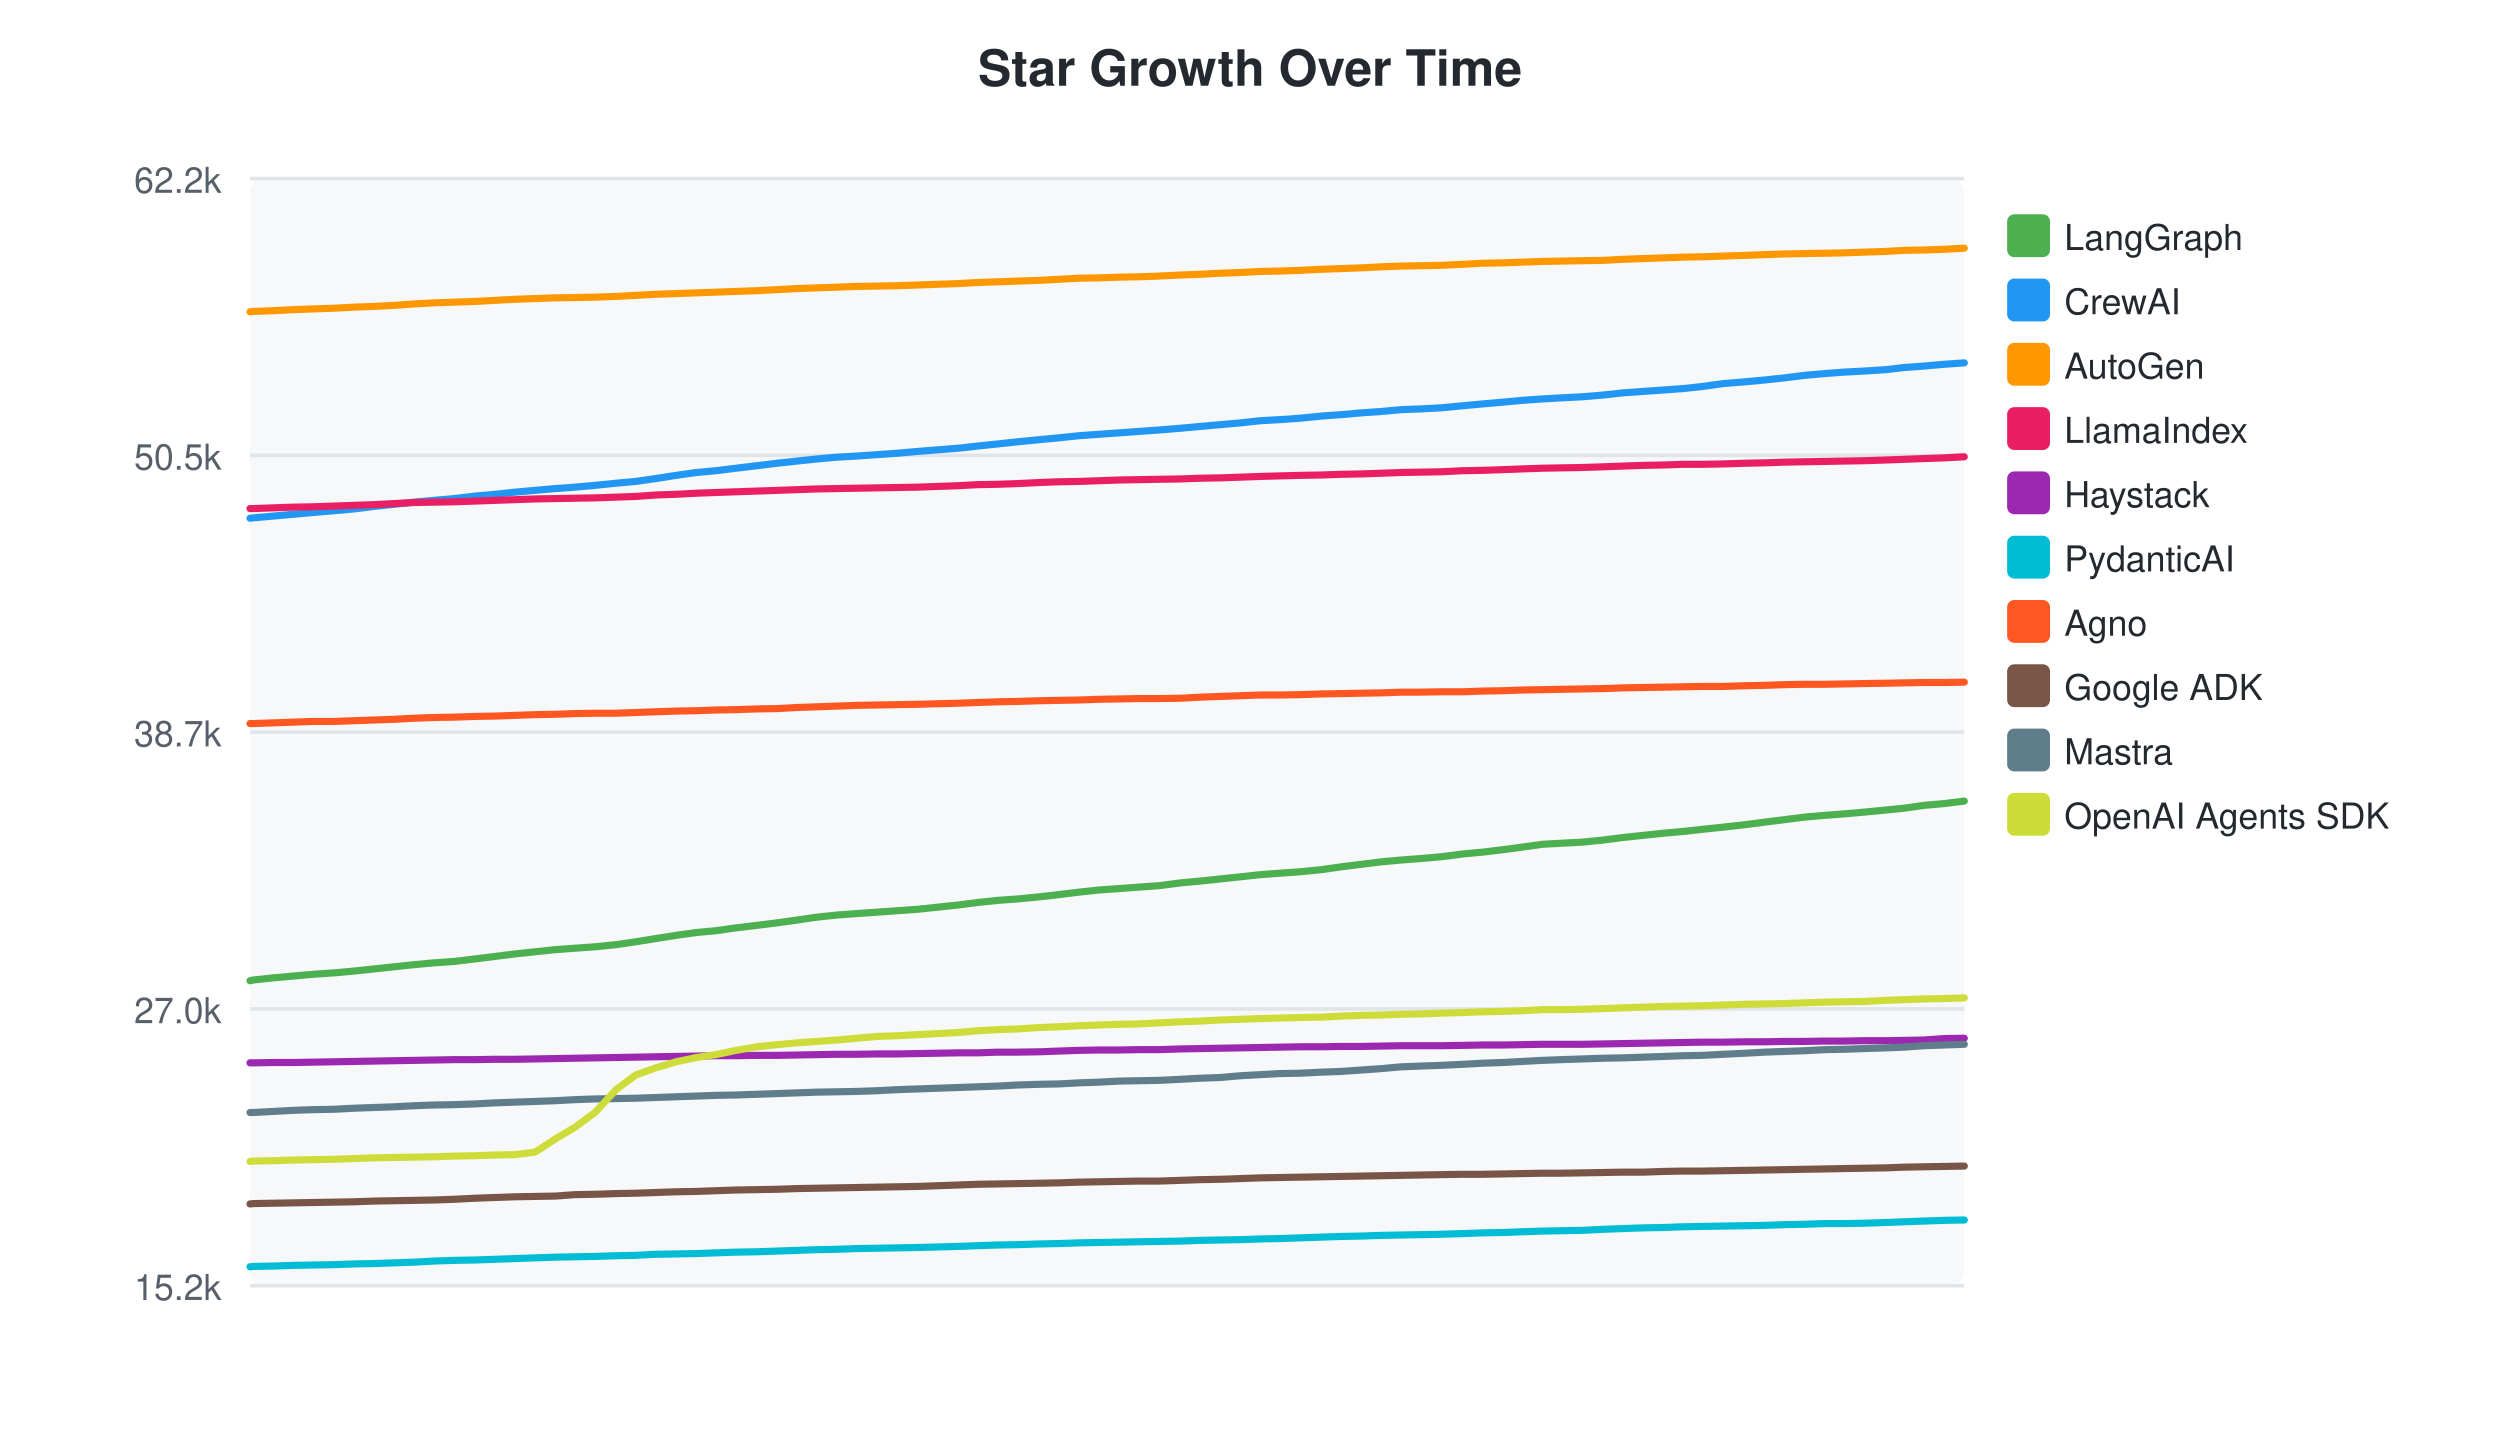
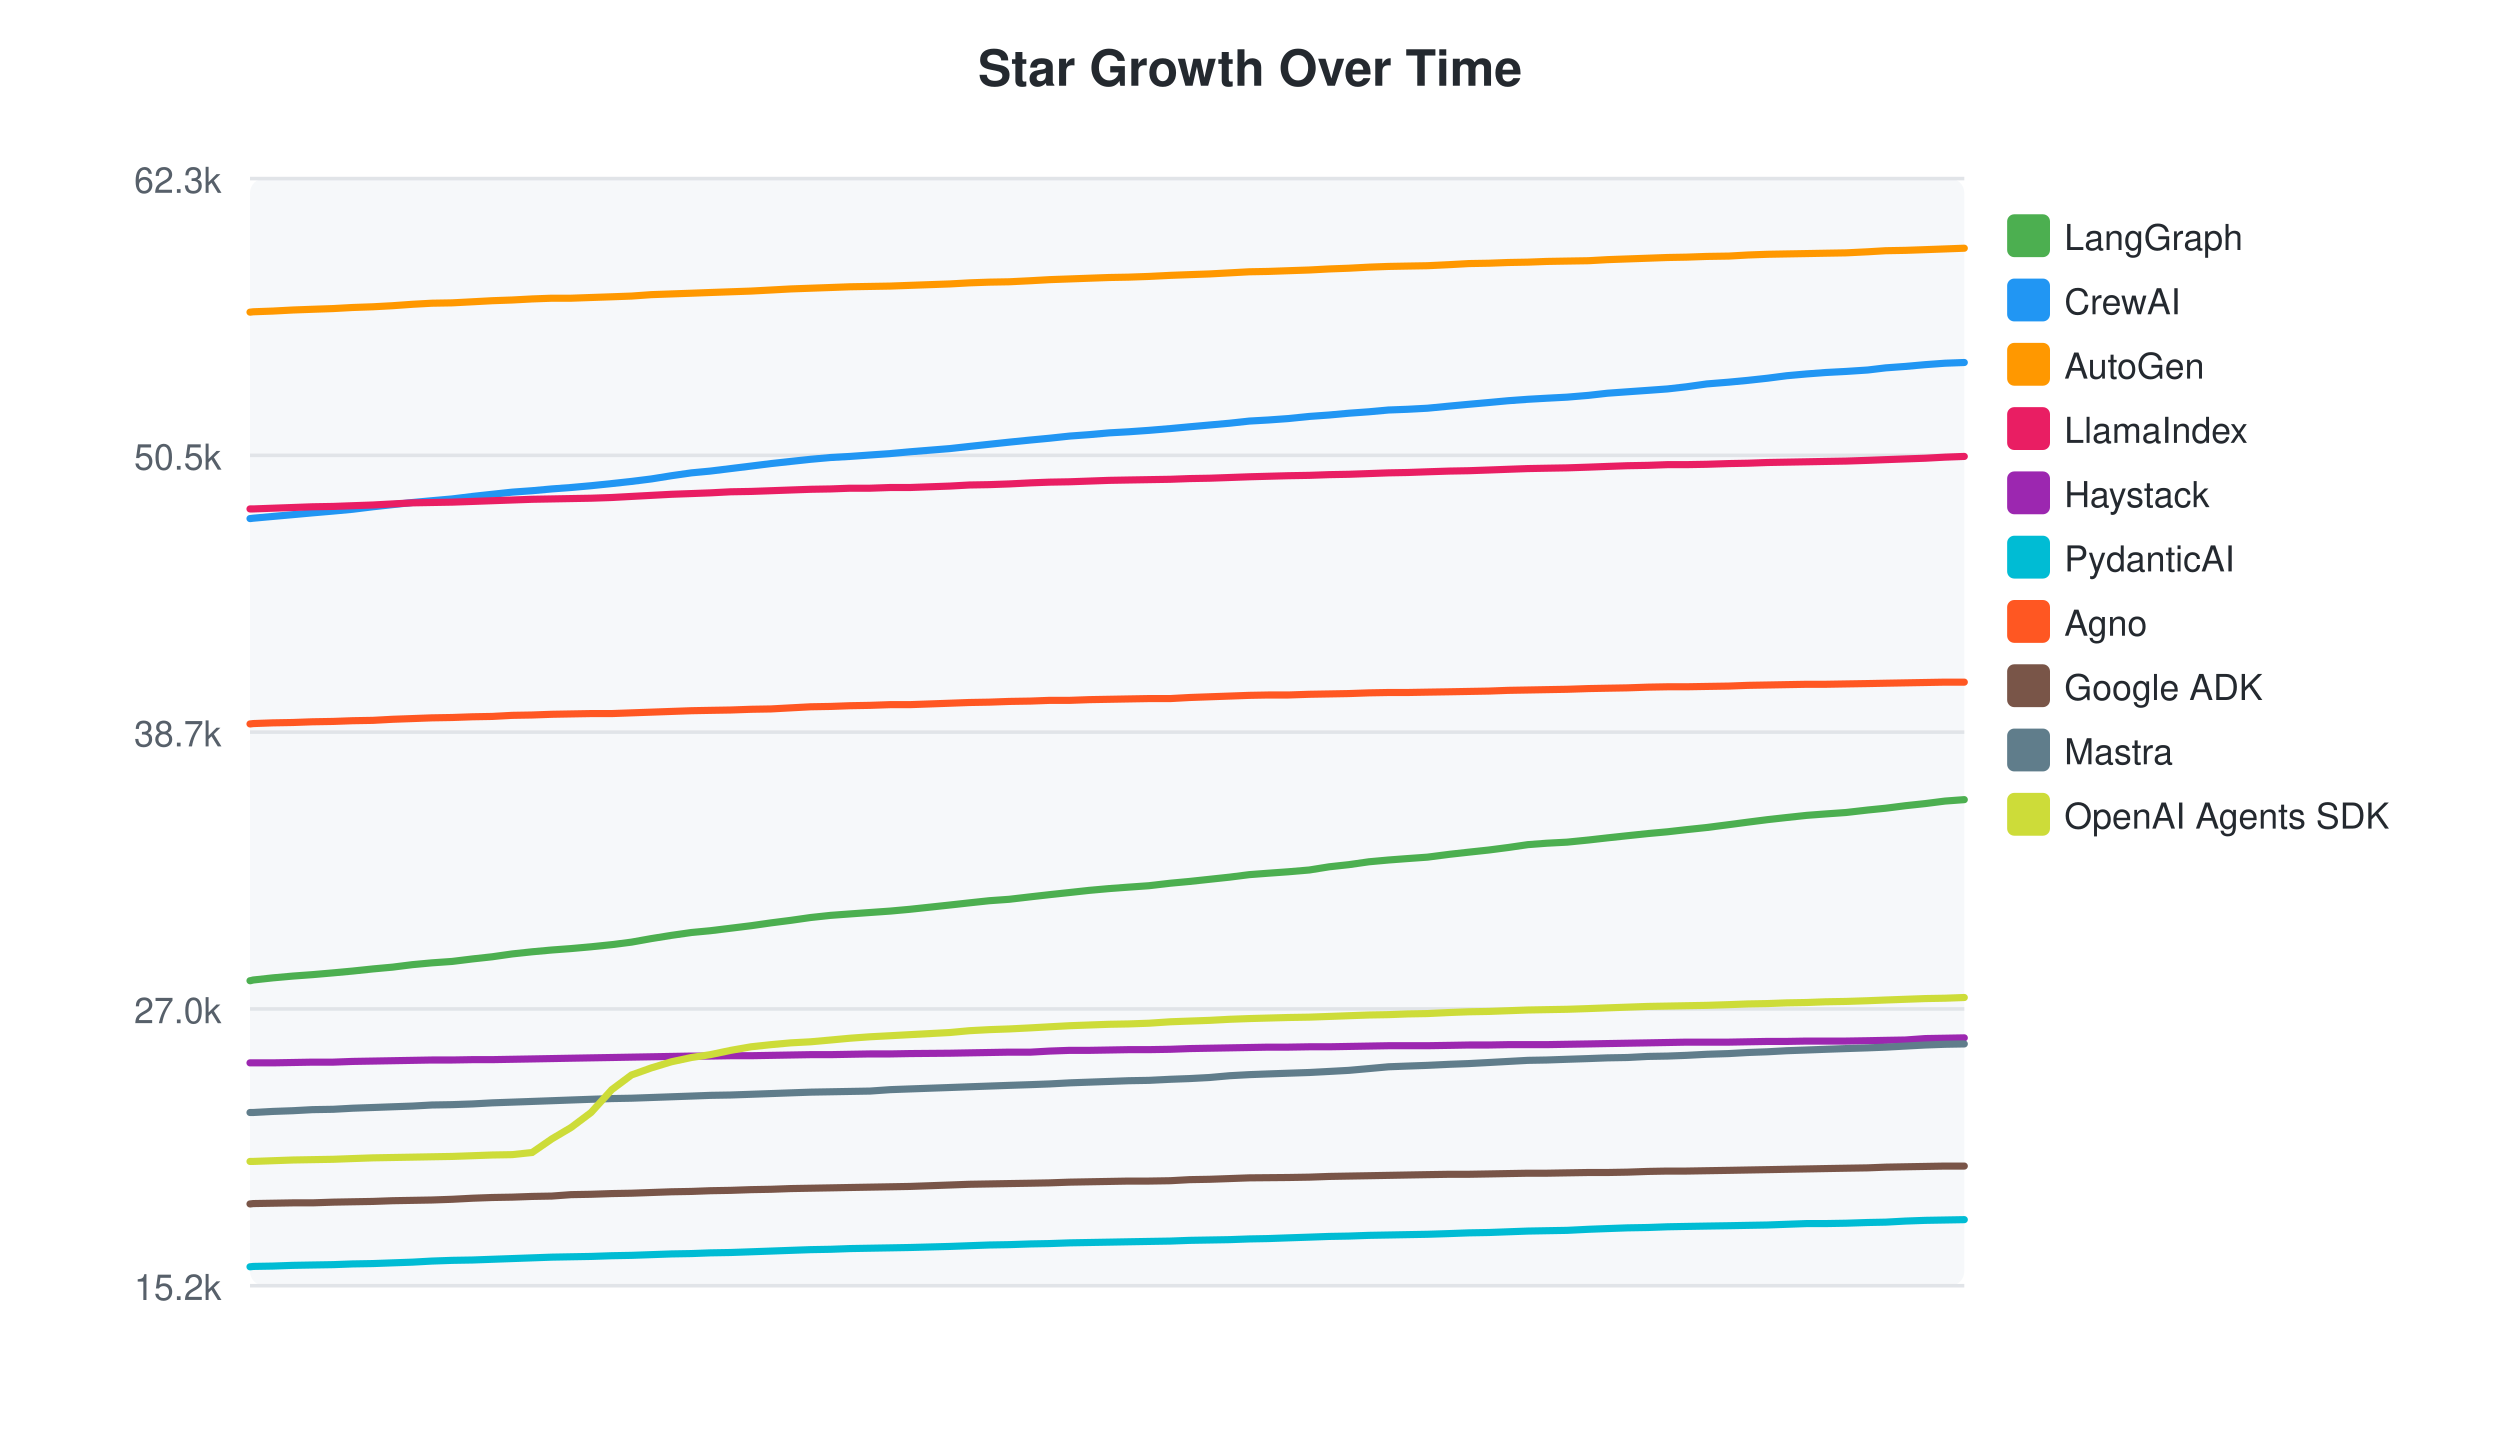
<svg xmlns="http://www.w3.org/2000/svg" width="700" height="400">
  <style>text { font-family: -apple-system, BlinkMacSystemFont, "Segoe UI", Helvetica, Arial, sans-serif; }</style>
  <text x="350" y="24" text-anchor="middle" font-size="14" font-weight="bold" fill="#24292f">Star Growth Over Time</text>
  <rect x="70" y="50" width="480" height="310" fill="#f6f8fa" rx="4" />
  <line x1="70" y1="50.0" x2="550" y2="50.0" stroke="#e1e4e8" stroke-width="1" />
-   <text x="62" y="54.0" text-anchor="end" font-size="10" fill="#57606a">62.2k</text>
+   <text x="62" y="54.0" text-anchor="end" font-size="10" fill="#57606a">62.3k</text>
  <line x1="70" y1="127.5" x2="550" y2="127.5" stroke="#e1e4e8" stroke-width="1" />
  <text x="62" y="131.5" text-anchor="end" font-size="10" fill="#57606a">50.5k</text>
  <line x1="70" y1="205.0" x2="550" y2="205.0" stroke="#e1e4e8" stroke-width="1" />
  <text x="62" y="209.0" text-anchor="end" font-size="10" fill="#57606a">38.7k</text>
  <line x1="70" y1="282.5" x2="550" y2="282.5" stroke="#e1e4e8" stroke-width="1" />
  <text x="62" y="286.5" text-anchor="end" font-size="10" fill="#57606a">27.0k</text>
  <line x1="70" y1="360.0" x2="550" y2="360.0" stroke="#e1e4e8" stroke-width="1" />
  <text x="62" y="364.0" text-anchor="end" font-size="10" fill="#57606a">15.2k</text>
-   <path d="M70.0,274.6 L70.1,274.6 L70.9,274.4 L76.5,273.8 L82.1,273.3 L87.7,272.8 L93.5,272.4 L99.1,271.9 L104.7,271.3 L110.4,270.7 L116.0,270.1 L121.5,269.6 L127.2,269.2 L133.0,268.5 L138.6,267.8 L144.2,267.1 L149.8,266.5 L155.5,265.9 L161.0,265.5 L166.6,265.1 L172.5,264.5 L178.0,263.7 L183.6,262.8 L189.3,261.9 L195.0,261.1 L200.4,260.6 L206.1,259.8 L211.9,259.1 L217.6,258.4 L223.2,257.6 L228.8,256.8 L234.4,256.2 L239.9,255.8 L245.6,255.4 L251.3,255.0 L256.9,254.6 L268.3,253.4 L273.7,252.7 L279.4,252.1 L285.0,251.7 L291.1,251.1 L296.4,250.5 L302.1,249.8 L307.7,249.2 L313.4,248.8 L318.8,248.4 L324.5,248.0 L330.6,247.2 L336.1,246.7 L341.7,246.1 L347.4,245.5 L352.9,244.9 L358.3,244.5 L364.0,244.1 L370.0,243.5 L375.6,242.7 L381.2,242.0 L386.9,241.3 L392.4,240.8 L397.7,240.4 L403.4,239.9 L409.7,239.1 L415.1,238.6 L420.9,237.9 L426.2,237.2 L431.9,236.4 L437.2,236.1 L443.0,235.8 L449.0,235.2 L454.4,234.5 L460.1,233.9 L465.8,233.3 L471.3,232.8 L476.8,232.2 L482.5,231.6 L488.7,230.9 L494.1,230.2 L499.7,229.5 L505.2,228.8 L510.9,228.3 L516.2,227.9 L521.9,227.4 L528.1,226.8 L533.2,226.3 L538.7,225.5 L544.4,225.0 L550.0,224.3" fill="none" stroke="#4CAF50" stroke-width="2" stroke-linecap="round" />
+   <path d="M70.0,274.6 L70.1,274.6 L70.9,274.4 L76.4,273.8 L82.0,273.3 L87.5,272.9 L93.3,272.4 L98.7,271.9 L104.4,271.3 L109.9,270.8 L115.5,270.1 L120.9,269.6 L126.6,269.2 L132.3,268.5 L137.8,267.9 L143.4,267.1 L149.0,266.5 L154.5,266.0 L159.9,265.6 L165.5,265.1 L171.3,264.5 L176.8,263.8 L182.4,262.8 L188.0,261.9 L193.6,261.1 L198.9,260.6 L204.6,259.9 L210.3,259.2 L215.9,258.4 L221.4,257.7 L227.0,256.9 L232.6,256.3 L238.0,255.9 L243.6,255.5 L249.3,255.1 L254.8,254.6 L266.0,253.4 L271.4,252.8 L277.0,252.2 L282.6,251.8 L288.6,251.1 L293.9,250.5 L299.5,249.9 L305.0,249.3 L310.6,248.8 L316.0,248.4 L321.7,248.0 L327.7,247.3 L333.1,246.8 L338.7,246.2 L344.3,245.6 L349.8,244.9 L355.1,244.5 L360.7,244.1 L366.6,243.6 L372.2,242.7 L377.7,242.1 L383.3,241.3 L388.8,240.8 L394.1,240.4 L399.7,240.0 L405.9,239.2 L411.3,238.6 L416.9,238.0 L422.3,237.3 L427.8,236.5 L433.1,236.1 L438.8,235.8 L444.8,235.2 L450.1,234.6 L455.7,234.0 L461.4,233.4 L466.9,232.9 L472.2,232.3 L477.9,231.7 L484.1,230.9 L489.4,230.2 L494.9,229.5 L500.3,228.9 L505.9,228.3 L511.2,227.9 L516.9,227.5 L523.0,226.8 L528.0,226.3 L533.5,225.6 L539.1,225.0 L544.6,224.3 L550.0,223.9" fill="none" stroke="#4CAF50" stroke-width="2" stroke-linecap="round" />
  <rect x="562" y="60" width="12" height="12" rx="2" fill="#4CAF50" />
  <text x="578" y="70" font-size="10" fill="#24292f">LangGraph</text>
-   <path d="M70.0,145.1 L70.1,145.1 L70.9,145.0 L76.5,144.5 L82.1,144.0 L87.7,143.5 L93.5,143.0 L99.1,142.5 L104.7,141.8 L110.4,141.2 L116.0,140.6 L121.5,140.1 L127.2,139.6 L133.0,138.9 L138.6,138.4 L144.2,137.8 L149.8,137.3 L155.5,136.8 L161.0,136.4 L166.6,135.9 L172.5,135.3 L178.0,134.8 L183.6,134.0 L189.3,133.1 L195.0,132.3 L200.4,131.8 L206.1,131.1 L211.9,130.4 L217.6,129.7 L223.2,129.1 L228.8,128.5 L234.4,128.0 L239.9,127.7 L245.6,127.3 L251.3,126.9 L256.9,126.4 L268.3,125.5 L273.7,124.9 L279.4,124.3 L285.0,123.7 L291.1,123.1 L296.4,122.6 L302.1,122.0 L307.7,121.6 L313.4,121.2 L318.8,120.8 L324.5,120.4 L330.6,119.9 L336.1,119.4 L341.7,118.9 L347.4,118.4 L352.9,117.8 L358.3,117.5 L364.0,117.1 L370.0,116.5 L375.6,116.1 L381.2,115.6 L386.9,115.2 L392.4,114.7 L397.7,114.5 L403.4,114.2 L409.7,113.6 L415.1,113.1 L420.9,112.6 L426.2,112.1 L431.9,111.7 L437.2,111.4 L443.0,111.1 L449.0,110.6 L454.4,110.0 L460.1,109.6 L465.8,109.2 L471.3,108.8 L476.8,108.2 L482.5,107.4 L488.7,106.9 L494.1,106.4 L499.7,105.8 L505.2,105.1 L510.9,104.6 L516.2,104.2 L521.9,103.9 L528.1,103.5 L533.2,102.9 L538.7,102.5 L544.4,102.0 L550.0,101.6" fill="none" stroke="#2196F3" stroke-width="2" stroke-linecap="round" />
+   <path d="M70.0,145.2 L70.1,145.2 L70.9,145.1 L76.4,144.6 L82.0,144.1 L87.5,143.6 L93.3,143.1 L98.7,142.6 L104.4,141.9 L109.9,141.3 L115.5,140.7 L120.9,140.2 L126.6,139.7 L132.3,139.0 L137.8,138.4 L143.4,137.8 L149.0,137.4 L154.5,136.9 L159.9,136.5 L165.5,136.0 L171.3,135.4 L176.8,134.8 L182.4,134.1 L188.0,133.2 L193.6,132.4 L198.9,131.9 L204.6,131.2 L210.3,130.5 L215.9,129.8 L221.4,129.2 L227.0,128.6 L232.6,128.1 L238.0,127.8 L243.6,127.4 L249.3,127.0 L254.8,126.5 L266.0,125.6 L271.4,125.0 L277.0,124.4 L282.6,123.8 L288.6,123.2 L293.9,122.7 L299.5,122.1 L305.0,121.7 L310.6,121.2 L316.0,120.9 L321.7,120.5 L327.7,120.0 L333.1,119.5 L338.7,119.0 L344.3,118.5 L349.8,117.9 L355.1,117.6 L360.7,117.2 L366.6,116.6 L372.2,116.2 L377.7,115.7 L383.3,115.3 L388.8,114.8 L394.1,114.6 L399.7,114.3 L405.9,113.7 L411.3,113.2 L416.9,112.7 L422.3,112.2 L427.8,111.8 L433.1,111.5 L438.8,111.2 L444.8,110.7 L450.1,110.1 L455.7,109.7 L461.4,109.3 L466.9,108.9 L472.2,108.3 L477.9,107.5 L484.1,107.0 L489.4,106.5 L494.9,105.9 L500.3,105.2 L505.9,104.7 L511.2,104.3 L516.9,104.0 L523.0,103.6 L528.0,103.0 L533.5,102.6 L539.1,102.1 L544.6,101.7 L550.0,101.5" fill="none" stroke="#2196F3" stroke-width="2" stroke-linecap="round" />
  <rect x="562" y="78" width="12" height="12" rx="2" fill="#2196F3" />
  <text x="578" y="88" font-size="10" fill="#24292f">CrewAI</text>
-   <path d="M70.0,87.3 L70.1,87.3 L70.9,87.2 L76.5,87.0 L82.1,86.7 L87.7,86.5 L93.5,86.3 L99.1,86.0 L104.7,85.8 L110.4,85.5 L116.0,85.1 L121.5,84.8 L127.2,84.6 L133.0,84.4 L138.6,84.1 L144.2,83.8 L149.8,83.6 L155.5,83.4 L161.0,83.3 L166.6,83.2 L172.5,83.0 L178.0,82.7 L183.6,82.4 L189.3,82.2 L195.0,82.0 L200.4,81.8 L206.1,81.6 L211.9,81.4 L217.6,81.1 L223.2,80.8 L228.8,80.6 L234.4,80.4 L239.9,80.2 L245.6,80.1 L251.3,80.0 L256.9,79.8 L268.3,79.4 L273.7,79.1 L279.4,78.9 L285.0,78.7 L291.1,78.5 L296.4,78.2 L302.1,77.9 L307.7,77.8 L313.4,77.6 L318.8,77.5 L324.5,77.3 L330.6,77.0 L336.1,76.8 L341.7,76.5 L347.4,76.3 L352.9,76.0 L358.3,75.9 L364.0,75.7 L370.0,75.4 L375.6,75.2 L381.2,75.0 L386.9,74.7 L392.4,74.5 L397.7,74.4 L403.4,74.3 L409.7,74.0 L415.1,73.7 L420.9,73.6 L426.2,73.4 L431.9,73.2 L437.2,73.1 L443.0,73.0 L449.0,72.9 L454.4,72.6 L460.1,72.4 L465.8,72.2 L471.3,72.0 L476.8,71.9 L482.5,71.7 L488.7,71.5 L494.1,71.3 L499.7,71.1 L505.2,71.0 L510.9,70.9 L516.2,70.8 L521.9,70.6 L528.1,70.4 L533.2,70.1 L538.7,70.0 L544.4,69.8 L550.0,69.5" fill="none" stroke="#FF9800" stroke-width="2" stroke-linecap="round" />
+   <path d="M70.0,87.4 L70.1,87.4 L70.9,87.3 L76.4,87.1 L82.0,86.8 L87.5,86.6 L93.3,86.4 L98.7,86.1 L104.4,85.9 L109.9,85.6 L115.5,85.2 L120.9,84.9 L126.6,84.8 L132.3,84.5 L137.8,84.2 L143.4,84.0 L149.0,83.7 L154.5,83.5 L159.9,83.5 L165.5,83.3 L171.3,83.1 L176.8,82.9 L182.4,82.5 L188.0,82.3 L193.6,82.1 L198.9,81.9 L204.6,81.7 L210.3,81.5 L215.9,81.2 L221.4,80.9 L227.0,80.7 L232.6,80.5 L238.0,80.3 L243.6,80.2 L249.3,80.1 L254.8,79.9 L266.0,79.5 L271.4,79.2 L277.0,79.0 L282.6,78.9 L288.6,78.6 L293.9,78.3 L299.5,78.1 L305.0,77.9 L310.6,77.7 L316.0,77.6 L321.7,77.4 L327.7,77.1 L333.1,76.9 L338.7,76.7 L344.3,76.4 L349.8,76.1 L355.1,76.0 L360.7,75.8 L366.6,75.6 L372.2,75.3 L377.7,75.1 L383.3,74.8 L388.8,74.6 L394.1,74.5 L399.7,74.4 L405.9,74.1 L411.3,73.8 L416.9,73.7 L422.3,73.5 L427.8,73.4 L433.1,73.2 L438.8,73.1 L444.8,73.0 L450.1,72.7 L455.7,72.5 L461.4,72.3 L466.9,72.1 L472.2,72.0 L477.9,71.8 L484.1,71.7 L489.4,71.4 L494.9,71.2 L500.3,71.1 L505.9,71.0 L511.2,70.9 L516.9,70.8 L523.0,70.5 L528.0,70.2 L533.5,70.1 L539.1,69.9 L544.6,69.7 L550.0,69.5" fill="none" stroke="#FF9800" stroke-width="2" stroke-linecap="round" />
  <rect x="562" y="96" width="12" height="12" rx="2" fill="#FF9800" />
  <text x="578" y="106" font-size="10" fill="#24292f">AutoGen</text>
-   <path d="M70.0,142.4 L70.1,142.4 L70.9,142.4 L76.5,142.2 L82.1,142.0 L87.7,141.9 L93.5,141.7 L99.1,141.5 L104.7,141.3 L110.4,141.0 L116.0,140.7 L121.5,140.6 L127.2,140.5 L133.0,140.3 L138.6,140.1 L144.2,139.9 L149.8,139.7 L155.5,139.6 L161.0,139.5 L166.6,139.4 L172.5,139.2 L178.0,139.0 L183.6,138.6 L189.3,138.4 L195.0,138.1 L200.4,137.9 L206.1,137.7 L211.9,137.5 L217.6,137.3 L223.2,137.1 L228.8,136.9 L234.4,136.8 L239.9,136.7 L245.6,136.6 L251.3,136.5 L256.9,136.4 L268.3,136.0 L273.7,135.7 L279.4,135.6 L285.0,135.4 L291.1,135.1 L296.4,134.9 L302.1,134.8 L307.7,134.6 L313.4,134.4 L318.8,134.3 L324.5,134.2 L330.6,134.1 L336.1,133.9 L341.7,133.8 L347.4,133.6 L352.9,133.4 L364.0,133.1 L370.0,133.0 L375.6,132.8 L381.2,132.7 L386.9,132.5 L392.4,132.3 L397.7,132.2 L403.4,132.1 L409.7,131.8 L415.1,131.7 L420.9,131.5 L426.2,131.3 L431.9,131.1 L437.2,131.0 L443.0,130.9 L449.0,130.7 L454.4,130.5 L460.1,130.3 L465.8,130.2 L471.3,130.0 L476.8,130.0 L482.5,129.9 L488.7,129.7 L494.1,129.6 L499.7,129.4 L505.2,129.3 L510.9,129.2 L516.2,129.1 L521.9,129.0 L528.1,128.8 L533.2,128.6 L538.7,128.4 L544.4,128.2 L550.0,127.9" fill="none" stroke="#E91E63" stroke-width="2" stroke-linecap="round" />
+   <path d="M70.0,142.5 L70.1,142.5 L70.9,142.5 L76.4,142.3 L82.0,142.1 L87.5,141.9 L93.3,141.8 L98.7,141.6 L104.4,141.4 L109.9,141.1 L115.5,140.8 L120.9,140.7 L126.6,140.6 L132.3,140.4 L137.8,140.2 L143.4,140.0 L149.0,139.8 L154.5,139.7 L159.9,139.6 L165.5,139.5 L171.3,139.3 L176.8,139.0 L182.4,138.7 L188.0,138.4 L193.6,138.2 L198.9,138.0 L204.6,137.7 L210.3,137.6 L215.9,137.4 L221.4,137.2 L227.0,137.0 L232.6,136.9 L238.0,136.7 L243.6,136.7 L249.3,136.5 L254.8,136.5 L266.0,136.1 L271.4,135.8 L277.0,135.7 L282.6,135.5 L288.6,135.2 L293.9,135.0 L299.5,134.9 L305.0,134.7 L310.6,134.5 L316.0,134.4 L321.7,134.3 L327.7,134.2 L333.1,134.0 L338.7,133.9 L344.3,133.7 L349.8,133.5 L360.7,133.2 L366.6,133.1 L372.2,132.9 L377.7,132.8 L383.3,132.6 L388.8,132.4 L394.1,132.3 L399.7,132.1 L405.9,131.9 L411.3,131.8 L416.9,131.6 L422.3,131.4 L427.8,131.2 L433.1,131.1 L438.8,131.0 L444.8,130.8 L450.1,130.6 L455.7,130.4 L461.4,130.3 L466.9,130.1 L472.2,130.1 L477.9,130.0 L484.1,129.8 L489.4,129.7 L494.9,129.5 L500.3,129.4 L505.9,129.3 L511.2,129.2 L516.9,129.1 L523.0,128.9 L528.0,128.7 L533.5,128.5 L539.1,128.3 L544.6,128.0 L550.0,127.8" fill="none" stroke="#E91E63" stroke-width="2" stroke-linecap="round" />
  <rect x="562" y="114" width="12" height="12" rx="2" fill="#E91E63" />
  <text x="578" y="124" font-size="10" fill="#24292f">LlamaIndex</text>
-   <path d="M70.0,297.6 L70.1,297.6 L70.9,297.6 L76.5,297.5 L82.1,297.5 L87.7,297.4 L93.5,297.3 L99.1,297.2 L104.7,297.1 L110.4,297.0 L116.0,296.9 L121.5,296.8 L127.2,296.7 L133.0,296.7 L138.6,296.6 L144.2,296.6 L149.8,296.5 L155.5,296.4 L161.0,296.3 L166.6,296.2 L172.5,296.1 L178.0,296.0 L183.6,295.9 L189.3,295.8 L195.0,295.7 L200.4,295.6 L206.1,295.6 L211.9,295.5 L217.6,295.5 L223.2,295.4 L228.8,295.3 L234.4,295.2 L239.9,295.2 L245.6,295.1 L251.3,295.1 L256.9,295.0 L268.3,294.8 L273.7,294.8 L279.4,294.6 L285.0,294.6 L291.1,294.5 L296.4,294.3 L302.1,294.1 L307.7,294.0 L313.4,294.0 L318.8,293.9 L324.5,293.9 L330.6,293.7 L336.1,293.6 L341.7,293.5 L347.4,293.4 L352.9,293.3 L358.3,293.2 L364.0,293.1 L370.0,293.1 L375.6,293.0 L381.2,293.0 L386.9,292.9 L392.4,292.8 L397.7,292.8 L403.4,292.8 L409.7,292.7 L415.1,292.6 L420.9,292.6 L426.2,292.5 L431.9,292.4 L437.2,292.4 L443.0,292.4 L449.0,292.3 L454.4,292.2 L460.1,292.1 L465.8,292.0 L471.3,291.9 L476.8,291.8 L482.5,291.8 L488.7,291.7 L494.1,291.7 L499.7,291.6 L505.2,291.6 L510.9,291.5 L516.2,291.5 L521.9,291.4 L528.1,291.4 L533.2,291.3 L538.7,291.2 L544.4,290.8 L550.0,290.7" fill="none" stroke="#9C27B0" stroke-width="2" stroke-linecap="round" />
+   <path d="M70.0,297.6 L70.1,297.6 L70.9,297.6 L76.4,297.6 L82.0,297.5 L87.5,297.4 L93.3,297.4 L98.7,297.2 L104.4,297.1 L109.9,297.0 L115.5,296.9 L120.9,296.8 L126.6,296.8 L132.3,296.7 L137.8,296.7 L143.4,296.6 L149.0,296.5 L154.5,296.4 L159.9,296.3 L165.5,296.2 L171.3,296.1 L176.8,296.0 L182.4,295.9 L188.0,295.8 L193.6,295.7 L198.9,295.7 L204.6,295.6 L210.3,295.6 L215.9,295.5 L221.4,295.4 L227.0,295.3 L232.6,295.3 L238.0,295.2 L243.6,295.1 L249.3,295.1 L254.8,295.0 L266.0,294.9 L271.4,294.8 L277.0,294.7 L282.6,294.6 L288.6,294.6 L293.9,294.3 L299.5,294.1 L305.0,294.1 L310.6,294.0 L316.0,293.9 L321.7,293.9 L327.7,293.8 L333.1,293.6 L338.7,293.5 L344.3,293.4 L349.8,293.3 L355.1,293.2 L360.7,293.2 L366.6,293.1 L372.2,293.1 L377.7,293.0 L383.3,292.9 L388.8,292.8 L394.1,292.8 L399.7,292.8 L405.9,292.7 L411.3,292.6 L416.9,292.6 L422.3,292.5 L427.8,292.5 L433.1,292.5 L438.8,292.4 L444.8,292.3 L450.1,292.2 L455.7,292.1 L461.4,292.0 L466.9,291.9 L472.2,291.8 L477.9,291.8 L484.1,291.8 L489.4,291.7 L494.9,291.6 L500.3,291.6 L505.9,291.5 L511.2,291.5 L516.9,291.5 L523.0,291.4 L528.0,291.3 L533.5,291.2 L539.1,290.8 L544.6,290.7 L550.0,290.6" fill="none" stroke="#9C27B0" stroke-width="2" stroke-linecap="round" />
  <rect x="562" y="132" width="12" height="12" rx="2" fill="#9C27B0" />
  <text x="578" y="142" font-size="10" fill="#24292f">Haystack</text>
-   <path d="M70.0,354.7 L70.1,354.7 L70.9,354.6 L76.5,354.5 L82.1,354.3 L87.7,354.2 L93.5,354.1 L99.1,353.9 L104.7,353.8 L110.4,353.6 L116.0,353.4 L121.5,353.1 L127.2,352.9 L133.0,352.8 L138.6,352.6 L144.2,352.4 L149.8,352.2 L155.5,352.0 L161.0,351.9 L166.6,351.8 L172.5,351.6 L178.0,351.5 L183.6,351.2 L189.3,351.1 L195.0,351.0 L200.4,350.8 L206.1,350.6 L211.9,350.5 L217.6,350.3 L223.2,350.1 L228.8,349.9 L234.4,349.8 L239.9,349.6 L245.6,349.5 L251.3,349.4 L256.9,349.3 L268.3,349.0 L273.7,348.8 L279.4,348.6 L285.0,348.5 L291.1,348.3 L296.4,348.2 L302.1,348.0 L307.7,347.9 L313.4,347.8 L318.8,347.7 L324.5,347.6 L330.6,347.5 L336.1,347.3 L341.7,347.2 L347.4,347.1 L352.9,346.9 L358.3,346.8 L364.0,346.6 L370.0,346.4 L375.6,346.2 L381.2,346.1 L386.9,345.9 L392.4,345.8 L397.7,345.7 L403.4,345.6 L409.7,345.4 L415.1,345.2 L420.9,345.1 L426.2,344.9 L431.9,344.7 L437.2,344.6 L443.0,344.5 L449.0,344.2 L454.4,344.0 L460.1,343.8 L465.8,343.7 L471.3,343.5 L476.8,343.4 L482.5,343.3 L488.7,343.2 L494.1,343.1 L499.7,342.9 L505.2,342.8 L510.9,342.6 L516.2,342.6 L521.9,342.5 L528.1,342.3 L533.2,342.1 L538.7,341.9 L544.4,341.7 L550.0,341.6" fill="none" stroke="#00BCD4" stroke-width="2" stroke-linecap="round" />
+   <path d="M70.0,354.7 L70.1,354.7 L70.9,354.6 L76.4,354.5 L82.0,354.3 L87.5,354.2 L93.3,354.1 L98.7,353.9 L104.4,353.8 L109.9,353.6 L115.5,353.4 L120.9,353.1 L126.6,352.9 L132.3,352.8 L137.8,352.6 L143.4,352.4 L149.0,352.2 L154.5,352.0 L159.9,351.9 L165.5,351.8 L171.3,351.6 L176.8,351.5 L182.4,351.3 L188.0,351.1 L193.6,351.0 L198.9,350.8 L204.6,350.7 L210.3,350.5 L215.9,350.3 L221.4,350.1 L227.0,349.9 L232.6,349.8 L238.0,349.6 L243.6,349.5 L249.3,349.4 L254.8,349.3 L266.0,349.0 L271.4,348.8 L277.0,348.6 L282.6,348.5 L288.6,348.3 L293.9,348.2 L299.5,348.0 L305.0,347.9 L310.6,347.8 L316.0,347.7 L321.7,347.6 L327.7,347.5 L333.1,347.3 L338.7,347.2 L344.3,347.1 L349.8,346.9 L355.1,346.8 L360.7,346.6 L366.6,346.4 L372.2,346.2 L377.7,346.1 L383.3,345.9 L388.8,345.8 L394.1,345.7 L399.7,345.6 L405.9,345.4 L411.3,345.2 L416.9,345.1 L422.3,344.9 L427.8,344.7 L433.1,344.6 L438.8,344.5 L444.8,344.2 L450.1,344.0 L455.7,343.8 L461.4,343.7 L466.9,343.5 L472.2,343.4 L477.9,343.3 L484.1,343.2 L489.4,343.1 L494.9,343.0 L500.3,342.8 L505.9,342.6 L511.2,342.6 L516.9,342.5 L523.0,342.3 L528.0,342.2 L533.5,341.9 L539.1,341.7 L544.6,341.6 L550.0,341.5" fill="none" stroke="#00BCD4" stroke-width="2" stroke-linecap="round" />
  <rect x="562" y="150" width="12" height="12" rx="2" fill="#00BCD4" />
  <text x="578" y="160" font-size="10" fill="#24292f">PydanticAI</text>
-   <path d="M70.0,202.6 L70.1,202.6 L70.9,202.6 L76.5,202.4 L82.1,202.2 L87.7,202.0 L93.5,202.0 L99.1,201.8 L104.7,201.6 L110.4,201.4 L116.0,201.1 L121.5,200.9 L127.2,200.8 L133.0,200.6 L138.6,200.5 L144.2,200.3 L149.8,200.1 L155.5,200.0 L161.0,199.8 L166.6,199.7 L172.5,199.7 L178.0,199.5 L183.6,199.3 L189.3,199.1 L195.0,199.0 L200.4,198.8 L206.1,198.7 L211.9,198.5 L217.6,198.4 L223.2,198.1 L228.8,197.9 L234.4,197.7 L239.9,197.5 L245.6,197.4 L251.3,197.3 L256.9,197.2 L268.3,196.9 L273.7,196.7 L279.4,196.5 L285.0,196.4 L291.1,196.2 L296.4,196.1 L302.1,196.0 L307.7,195.8 L313.4,195.7 L318.8,195.6 L324.5,195.6 L330.6,195.5 L336.1,195.2 L341.7,195.0 L347.4,194.8 L352.9,194.6 L358.3,194.6 L364.0,194.5 L370.0,194.3 L375.6,194.2 L381.2,194.1 L386.9,194.0 L392.4,193.8 L397.7,193.8 L403.4,193.7 L409.7,193.7 L415.1,193.5 L420.9,193.4 L426.2,193.2 L431.9,193.1 L437.2,193.0 L443.0,192.9 L449.0,192.8 L454.4,192.6 L460.1,192.5 L465.8,192.4 L471.3,192.3 L476.8,192.2 L482.5,192.2 L488.7,192.0 L494.1,191.9 L499.7,191.7 L505.2,191.6 L510.9,191.6 L516.2,191.5 L521.9,191.4 L528.1,191.3 L533.2,191.2 L538.7,191.1 L544.4,191.1 L550.0,191.0" fill="none" stroke="#FF5722" stroke-width="2" stroke-linecap="round" />
+   <path d="M70.0,202.7 L70.1,202.7 L70.9,202.6 L76.4,202.4 L82.0,202.3 L87.5,202.1 L93.3,202.0 L98.7,201.8 L104.4,201.7 L109.9,201.4 L115.5,201.2 L120.9,201.0 L126.6,200.9 L132.3,200.7 L137.8,200.6 L143.4,200.3 L149.0,200.2 L154.5,200.0 L159.9,199.9 L165.5,199.8 L171.3,199.8 L176.8,199.6 L182.4,199.4 L188.0,199.2 L193.6,199.0 L198.9,198.9 L204.6,198.8 L210.3,198.6 L215.9,198.5 L221.4,198.2 L227.0,197.9 L232.6,197.8 L238.0,197.6 L243.6,197.5 L249.3,197.3 L254.8,197.3 L266.0,196.9 L271.4,196.7 L277.0,196.6 L282.6,196.4 L288.6,196.3 L293.9,196.1 L299.5,196.1 L305.0,195.9 L310.6,195.8 L316.0,195.7 L321.7,195.6 L327.7,195.6 L333.1,195.3 L338.7,195.1 L344.3,194.9 L349.8,194.7 L355.1,194.6 L360.7,194.6 L366.6,194.4 L372.2,194.3 L377.7,194.2 L383.3,194.0 L388.8,193.9 L394.1,193.9 L399.7,193.8 L405.9,193.7 L411.3,193.6 L416.9,193.5 L422.3,193.3 L427.8,193.2 L433.1,193.1 L438.8,193.0 L444.8,192.8 L450.1,192.7 L455.7,192.6 L461.4,192.4 L466.9,192.3 L472.2,192.3 L477.9,192.2 L484.1,192.1 L489.4,191.9 L494.9,191.8 L500.3,191.7 L505.9,191.6 L511.2,191.6 L516.9,191.5 L523.0,191.4 L528.0,191.3 L533.5,191.2 L539.1,191.1 L544.6,191.0 L550.0,191.0" fill="none" stroke="#FF5722" stroke-width="2" stroke-linecap="round" />
  <rect x="562" y="168" width="12" height="12" rx="2" fill="#FF5722" />
  <text x="578" y="178" font-size="10" fill="#24292f">Agno</text>
-   <path d="M70.0,337.1 L70.1,337.1 L70.9,337.0 L76.5,336.9 L82.1,336.8 L87.7,336.7 L93.5,336.6 L99.1,336.5 L104.7,336.3 L110.4,336.2 L116.0,336.1 L121.5,336.0 L127.2,335.8 L133.0,335.5 L138.6,335.3 L144.2,335.1 L149.8,335.0 L155.5,334.9 L161.0,334.5 L166.6,334.4 L172.5,334.2 L178.0,334.1 L183.6,333.9 L189.3,333.7 L195.0,333.6 L200.4,333.4 L206.1,333.2 L211.9,333.1 L217.6,333.0 L223.2,332.8 L228.8,332.7 L234.4,332.6 L239.9,332.5 L245.6,332.4 L251.3,332.3 L256.9,332.2 L268.3,331.8 L273.7,331.6 L279.4,331.5 L285.0,331.4 L291.1,331.3 L296.4,331.2 L302.1,331.0 L307.7,330.9 L313.4,330.8 L318.8,330.7 L324.5,330.7 L330.6,330.5 L336.1,330.3 L341.7,330.2 L347.4,330.0 L352.9,329.8 L364.0,329.6 L370.0,329.5 L375.6,329.4 L381.2,329.3 L386.9,329.2 L392.4,329.1 L397.7,329.0 L403.4,328.9 L409.7,328.8 L415.1,328.8 L420.9,328.7 L426.2,328.6 L431.9,328.5 L437.2,328.5 L443.0,328.4 L449.0,328.3 L454.4,328.2 L460.1,328.2 L465.8,328.0 L471.3,327.9 L476.8,327.9 L482.5,327.8 L488.7,327.7 L494.1,327.6 L499.7,327.5 L505.2,327.4 L510.9,327.3 L516.2,327.2 L521.9,327.1 L528.1,327.0 L533.2,326.8 L538.7,326.7 L544.4,326.6 L550.0,326.5" fill="none" stroke="#795548" stroke-width="2" stroke-linecap="round" />
+   <path d="M70.0,337.1 L70.1,337.1 L70.9,337.0 L76.4,336.9 L82.0,336.8 L87.5,336.8 L93.3,336.6 L98.7,336.5 L104.4,336.4 L109.9,336.2 L115.5,336.1 L120.9,336.0 L126.6,335.8 L132.3,335.5 L137.8,335.3 L143.4,335.2 L149.0,335.0 L154.5,334.9 L159.9,334.5 L165.5,334.4 L171.3,334.2 L176.8,334.1 L182.4,333.9 L188.0,333.7 L193.6,333.6 L198.9,333.4 L204.6,333.3 L210.3,333.1 L215.9,333.0 L221.4,332.8 L227.0,332.7 L232.6,332.6 L238.0,332.5 L243.6,332.4 L249.3,332.3 L254.8,332.2 L266.0,331.8 L271.4,331.6 L277.0,331.5 L282.6,331.4 L288.6,331.3 L293.9,331.2 L299.5,331.0 L305.0,330.9 L310.6,330.8 L316.0,330.7 L321.7,330.7 L327.7,330.6 L333.1,330.3 L338.7,330.2 L344.3,330.0 L349.8,329.8 L360.7,329.7 L366.6,329.6 L372.2,329.4 L377.7,329.3 L383.3,329.2 L388.8,329.1 L394.1,329.0 L399.7,328.9 L405.9,328.8 L411.3,328.8 L416.9,328.7 L422.3,328.6 L427.8,328.5 L433.1,328.5 L438.8,328.4 L444.8,328.3 L450.1,328.3 L455.7,328.2 L461.4,328.0 L466.9,327.9 L472.2,327.9 L477.9,327.8 L484.1,327.7 L489.4,327.6 L494.9,327.5 L500.3,327.4 L505.9,327.3 L511.2,327.2 L516.9,327.1 L523.0,327.0 L528.0,326.8 L533.5,326.7 L539.1,326.6 L544.6,326.5 L550.0,326.5" fill="none" stroke="#795548" stroke-width="2" stroke-linecap="round" />
  <rect x="562" y="186" width="12" height="12" rx="2" fill="#795548" />
  <text x="578" y="196" font-size="10" fill="#24292f">Google ADK</text>
-   <path d="M70.0,311.5 L70.1,311.5 L70.9,311.5 L76.5,311.2 L82.1,310.9 L87.7,310.7 L93.5,310.6 L99.1,310.3 L104.7,310.1 L110.4,309.9 L116.0,309.6 L121.5,309.4 L127.2,309.3 L133.0,309.1 L138.6,308.8 L144.2,308.6 L149.8,308.4 L155.5,308.2 L161.0,307.9 L166.6,307.7 L172.5,307.6 L178.0,307.5 L183.6,307.3 L189.3,307.1 L195.0,306.9 L200.4,306.7 L206.1,306.6 L211.9,306.4 L217.6,306.2 L223.2,306.0 L228.8,305.8 L234.4,305.7 L239.9,305.6 L245.6,305.4 L251.3,305.1 L256.9,304.9 L268.3,304.5 L273.7,304.3 L279.4,304.1 L285.0,303.8 L291.1,303.6 L296.4,303.5 L302.1,303.2 L307.7,303.0 L313.4,302.7 L318.8,302.6 L324.5,302.5 L330.6,302.2 L336.1,301.9 L341.7,301.7 L347.4,301.2 L352.9,300.9 L358.3,300.6 L364.0,300.5 L370.0,300.2 L375.6,300.0 L381.2,299.6 L386.9,299.2 L392.4,298.7 L397.7,298.5 L403.4,298.3 L409.7,298.0 L415.1,297.7 L420.9,297.5 L426.2,297.2 L431.9,296.9 L437.2,296.7 L443.0,296.5 L449.0,296.3 L454.4,296.2 L460.1,296.0 L465.8,295.8 L471.3,295.6 L476.8,295.5 L482.5,295.2 L488.7,294.9 L494.1,294.6 L499.7,294.4 L505.2,294.2 L510.9,293.9 L516.2,293.8 L521.9,293.6 L528.1,293.4 L533.2,293.2 L538.7,292.8 L544.4,292.6 L550.0,292.4" fill="none" stroke="#607D8B" stroke-width="2" stroke-linecap="round" />
+   <path d="M70.0,311.5 L70.1,311.5 L70.9,311.5 L76.4,311.2 L82.0,311.0 L87.5,310.7 L93.3,310.6 L98.7,310.3 L104.4,310.1 L109.9,309.9 L115.5,309.7 L120.9,309.4 L126.6,309.3 L132.3,309.1 L137.8,308.8 L143.4,308.6 L149.0,308.4 L154.5,308.2 L159.9,308.0 L165.5,307.8 L171.3,307.6 L176.8,307.5 L182.4,307.3 L188.0,307.1 L193.6,306.9 L198.9,306.7 L204.6,306.6 L210.3,306.4 L215.9,306.2 L221.4,306.0 L227.0,305.8 L232.6,305.7 L238.0,305.6 L243.6,305.5 L249.3,305.1 L254.8,304.9 L266.0,304.5 L271.4,304.3 L277.0,304.1 L282.6,303.9 L288.6,303.7 L293.9,303.5 L299.5,303.2 L305.0,303.0 L310.6,302.8 L316.0,302.6 L321.7,302.5 L327.7,302.2 L333.1,302.0 L338.7,301.7 L344.3,301.2 L349.8,300.9 L355.1,300.7 L360.7,300.5 L366.6,300.3 L372.2,300.0 L377.7,299.7 L383.3,299.2 L388.8,298.7 L394.1,298.5 L399.7,298.3 L405.9,298.0 L411.3,297.8 L416.9,297.5 L422.3,297.2 L427.8,296.9 L433.1,296.8 L438.8,296.6 L444.8,296.4 L450.1,296.2 L455.7,296.1 L461.4,295.8 L466.9,295.7 L472.2,295.5 L477.9,295.2 L484.1,295.0 L489.4,294.7 L494.9,294.5 L500.3,294.2 L505.9,294.0 L511.2,293.8 L516.9,293.6 L523.0,293.4 L528.0,293.2 L533.5,292.9 L539.1,292.6 L544.6,292.4 L550.0,292.3" fill="none" stroke="#607D8B" stroke-width="2" stroke-linecap="round" />
  <rect x="562" y="204" width="12" height="12" rx="2" fill="#607D8B" />
  <text x="578" y="214" font-size="10" fill="#24292f">Mastra</text>
-   <path d="M70.0,325.2 L70.1,325.2 L70.9,325.1 L76.5,325.0 L82.1,324.8 L87.7,324.7 L93.5,324.6 L99.1,324.4 L104.7,324.2 L110.4,324.1 L116.0,324.0 L121.5,323.9 L127.2,323.7 L133.0,323.6 L138.6,323.4 L144.2,323.3 L149.8,322.6 L155.5,318.9 L161.0,315.6 L166.6,311.5 L172.5,305.1 L178.0,301.0 L183.6,299.0 L189.3,297.3 L195.0,296.1 L200.4,295.3 L206.1,294.1 L211.9,293.1 L217.6,292.5 L223.2,292.0 L228.8,291.6 L234.4,291.2 L239.9,290.7 L245.6,290.2 L251.3,290.0 L256.9,289.7 L268.3,289.1 L273.7,288.6 L279.4,288.3 L285.0,288.1 L291.1,287.7 L296.4,287.5 L302.1,287.2 L307.7,287.0 L313.4,286.8 L318.8,286.7 L324.5,286.4 L330.6,286.1 L336.1,285.9 L341.7,285.6 L347.4,285.4 L352.9,285.2 L364.0,284.9 L370.0,284.8 L375.6,284.5 L381.2,284.3 L386.9,284.2 L392.4,284.0 L397.7,283.9 L403.4,283.7 L409.7,283.5 L415.1,283.3 L420.9,283.2 L426.2,283.0 L431.9,282.7 L437.2,282.7 L443.0,282.6 L449.0,282.4 L454.4,282.2 L460.1,282.0 L465.8,281.8 L471.3,281.7 L476.8,281.6 L482.5,281.4 L488.7,281.2 L494.1,281.1 L499.7,281.0 L505.2,280.8 L510.9,280.6 L516.2,280.5 L521.9,280.4 L528.1,280.1 L533.2,279.9 L538.7,279.7 L544.4,279.6 L550.0,279.4" fill="none" stroke="#CDDC39" stroke-width="2" stroke-linecap="round" />
+   <path d="M70.0,325.2 L70.1,325.2 L70.9,325.2 L76.4,325.0 L82.0,324.8 L87.5,324.7 L93.3,324.6 L98.7,324.4 L104.4,324.2 L109.9,324.1 L115.5,324.0 L120.9,323.9 L126.6,323.8 L132.3,323.6 L137.8,323.4 L143.4,323.3 L149.0,322.7 L154.5,318.9 L159.9,315.7 L165.5,311.5 L171.3,305.1 L176.8,301.0 L182.4,299.0 L188.0,297.3 L193.6,296.1 L198.9,295.3 L204.6,294.1 L210.3,293.1 L215.9,292.5 L221.4,292.0 L227.0,291.7 L232.6,291.2 L238.0,290.7 L243.6,290.3 L249.3,290.0 L254.8,289.7 L266.0,289.1 L271.4,288.6 L277.0,288.3 L282.6,288.1 L288.6,287.8 L293.9,287.5 L299.5,287.2 L305.0,287.0 L310.6,286.8 L316.0,286.7 L321.7,286.5 L327.7,286.1 L333.1,285.9 L338.7,285.7 L344.3,285.4 L349.8,285.2 L360.7,284.9 L366.6,284.8 L372.2,284.6 L377.7,284.4 L383.3,284.2 L388.8,284.1 L394.1,283.9 L399.7,283.8 L405.9,283.5 L411.3,283.3 L416.9,283.2 L422.3,283.0 L427.8,282.8 L433.1,282.7 L438.8,282.6 L444.8,282.4 L450.1,282.2 L455.7,282.0 L461.4,281.8 L466.9,281.7 L472.2,281.6 L477.9,281.5 L484.1,281.3 L489.4,281.1 L494.9,281.0 L500.3,280.8 L505.9,280.7 L511.2,280.5 L516.9,280.4 L523.0,280.2 L528.0,280.0 L533.5,279.8 L539.1,279.6 L544.6,279.5 L550.0,279.3" fill="none" stroke="#CDDC39" stroke-width="2" stroke-linecap="round" />
  <rect x="562" y="222" width="12" height="12" rx="2" fill="#CDDC39" />
  <text x="578" y="232" font-size="10" fill="#24292f">OpenAI Agents SDK</text>
</svg>
